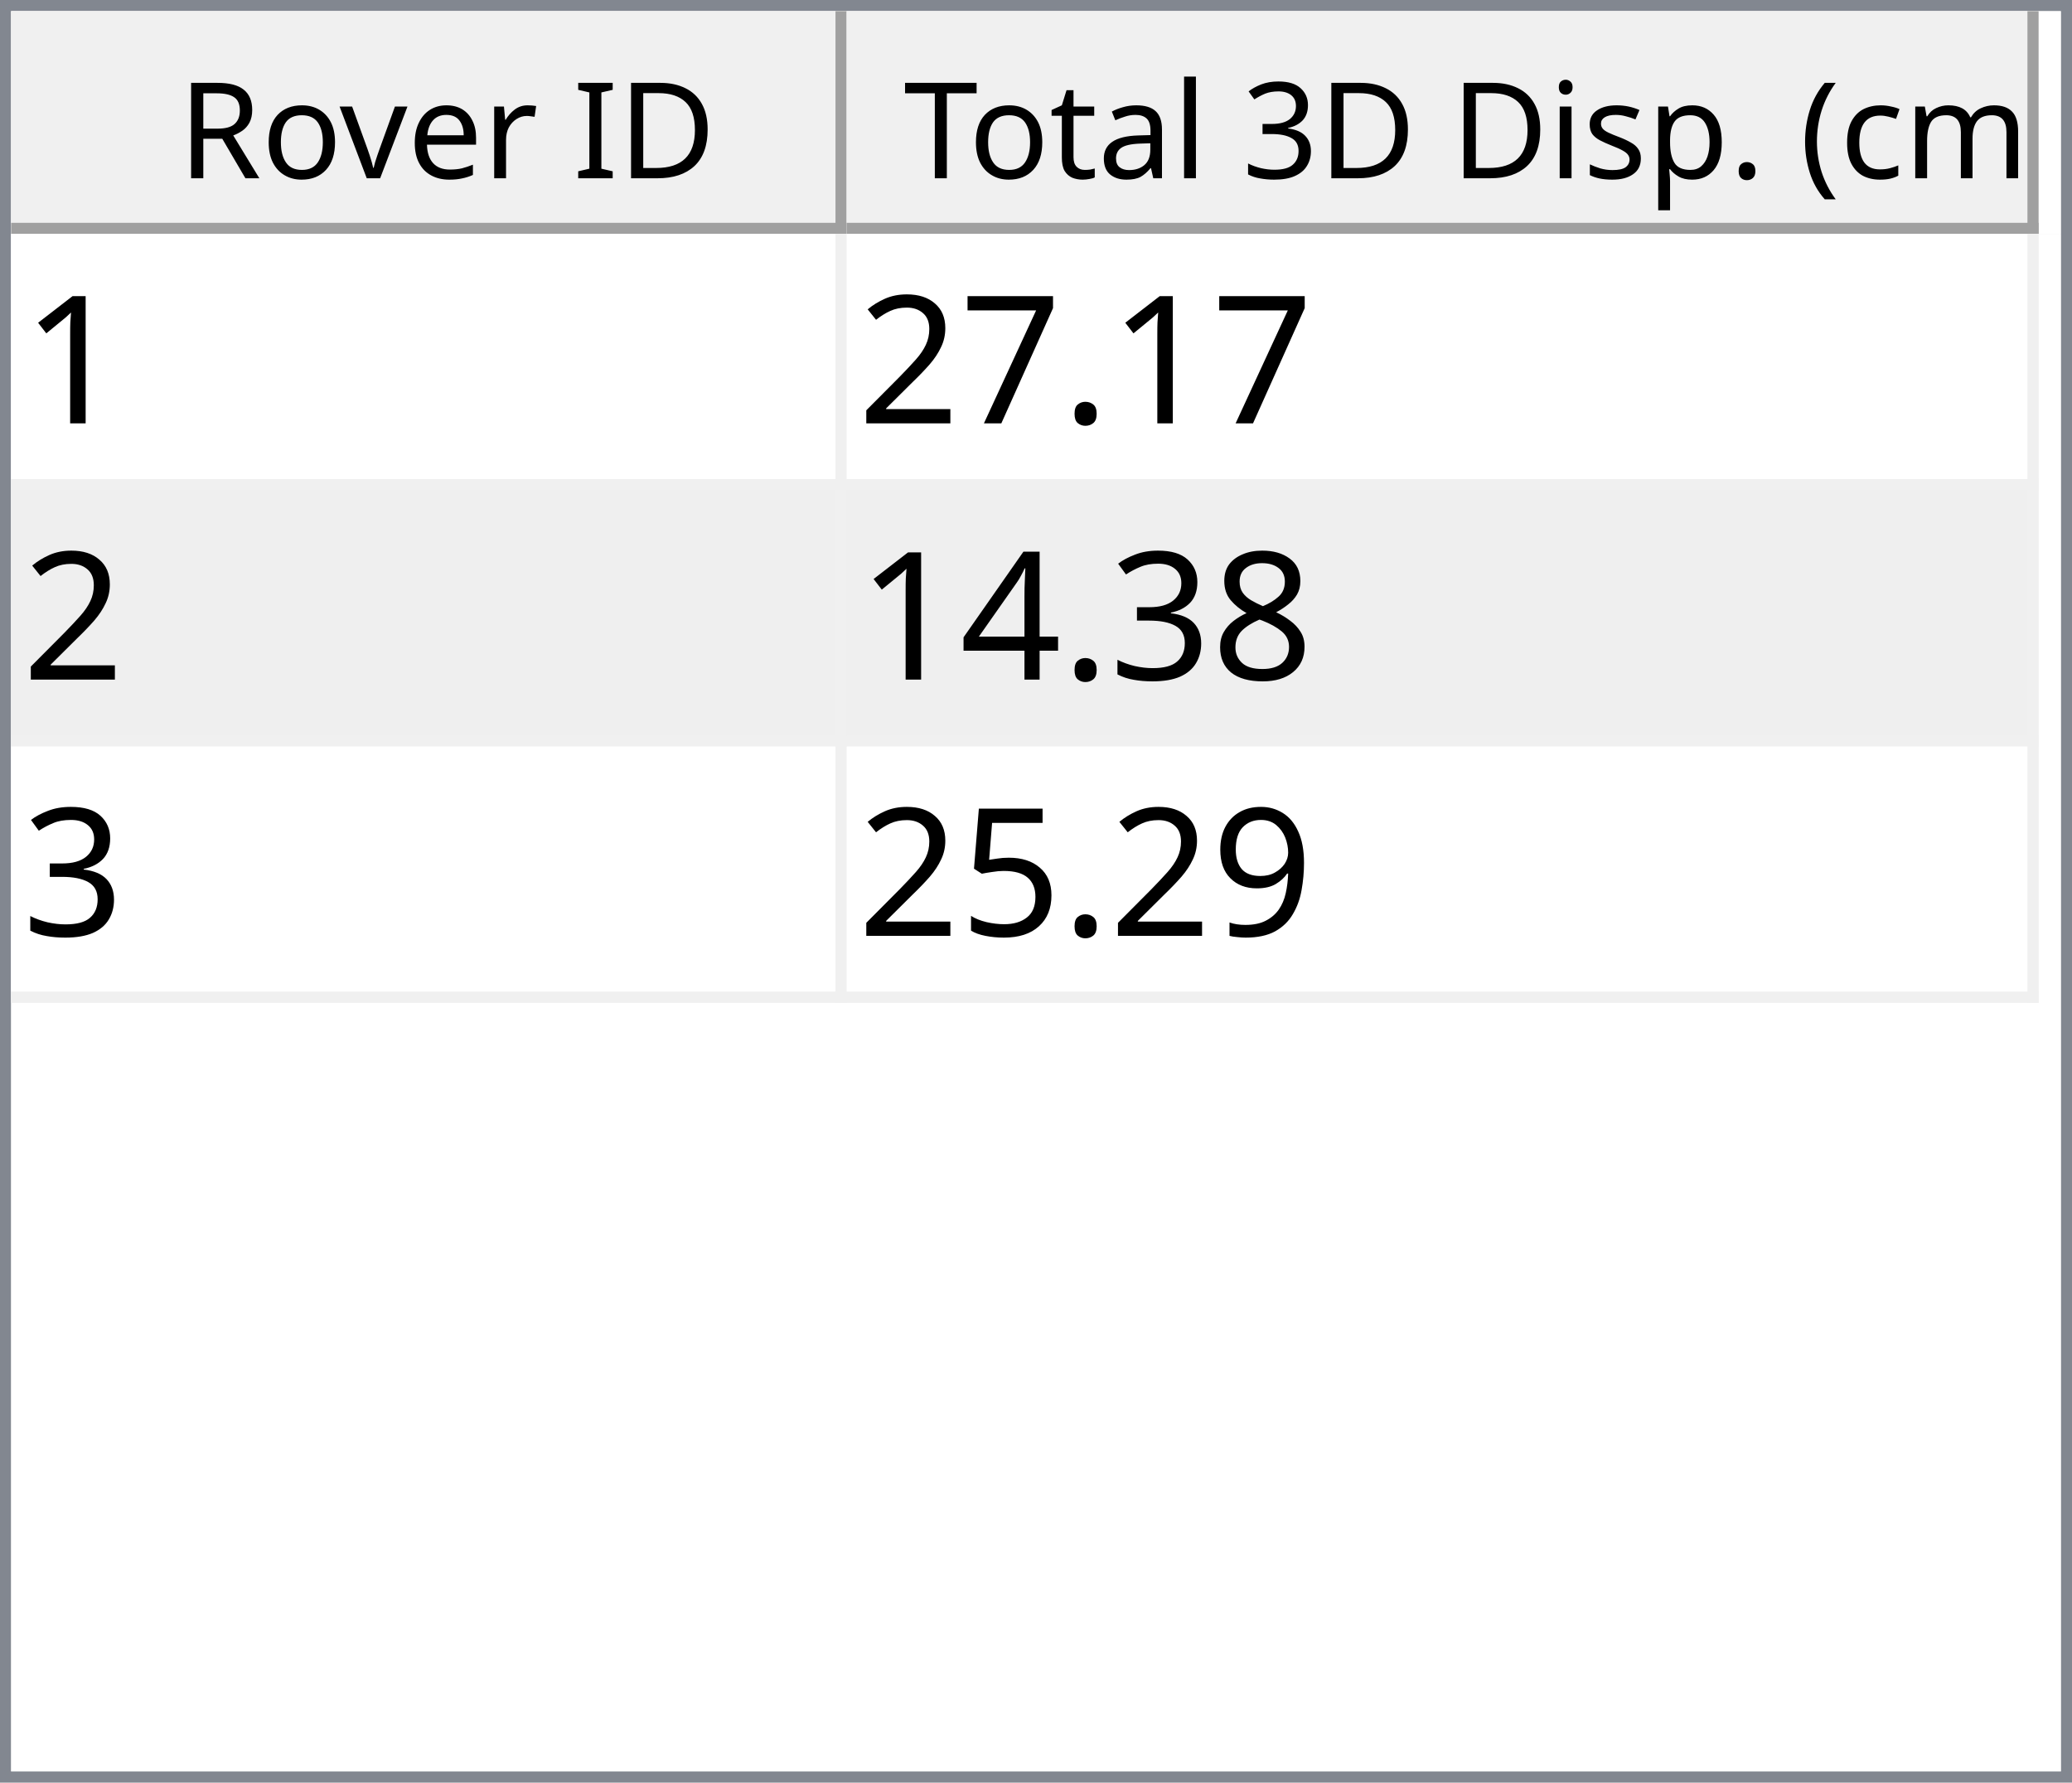
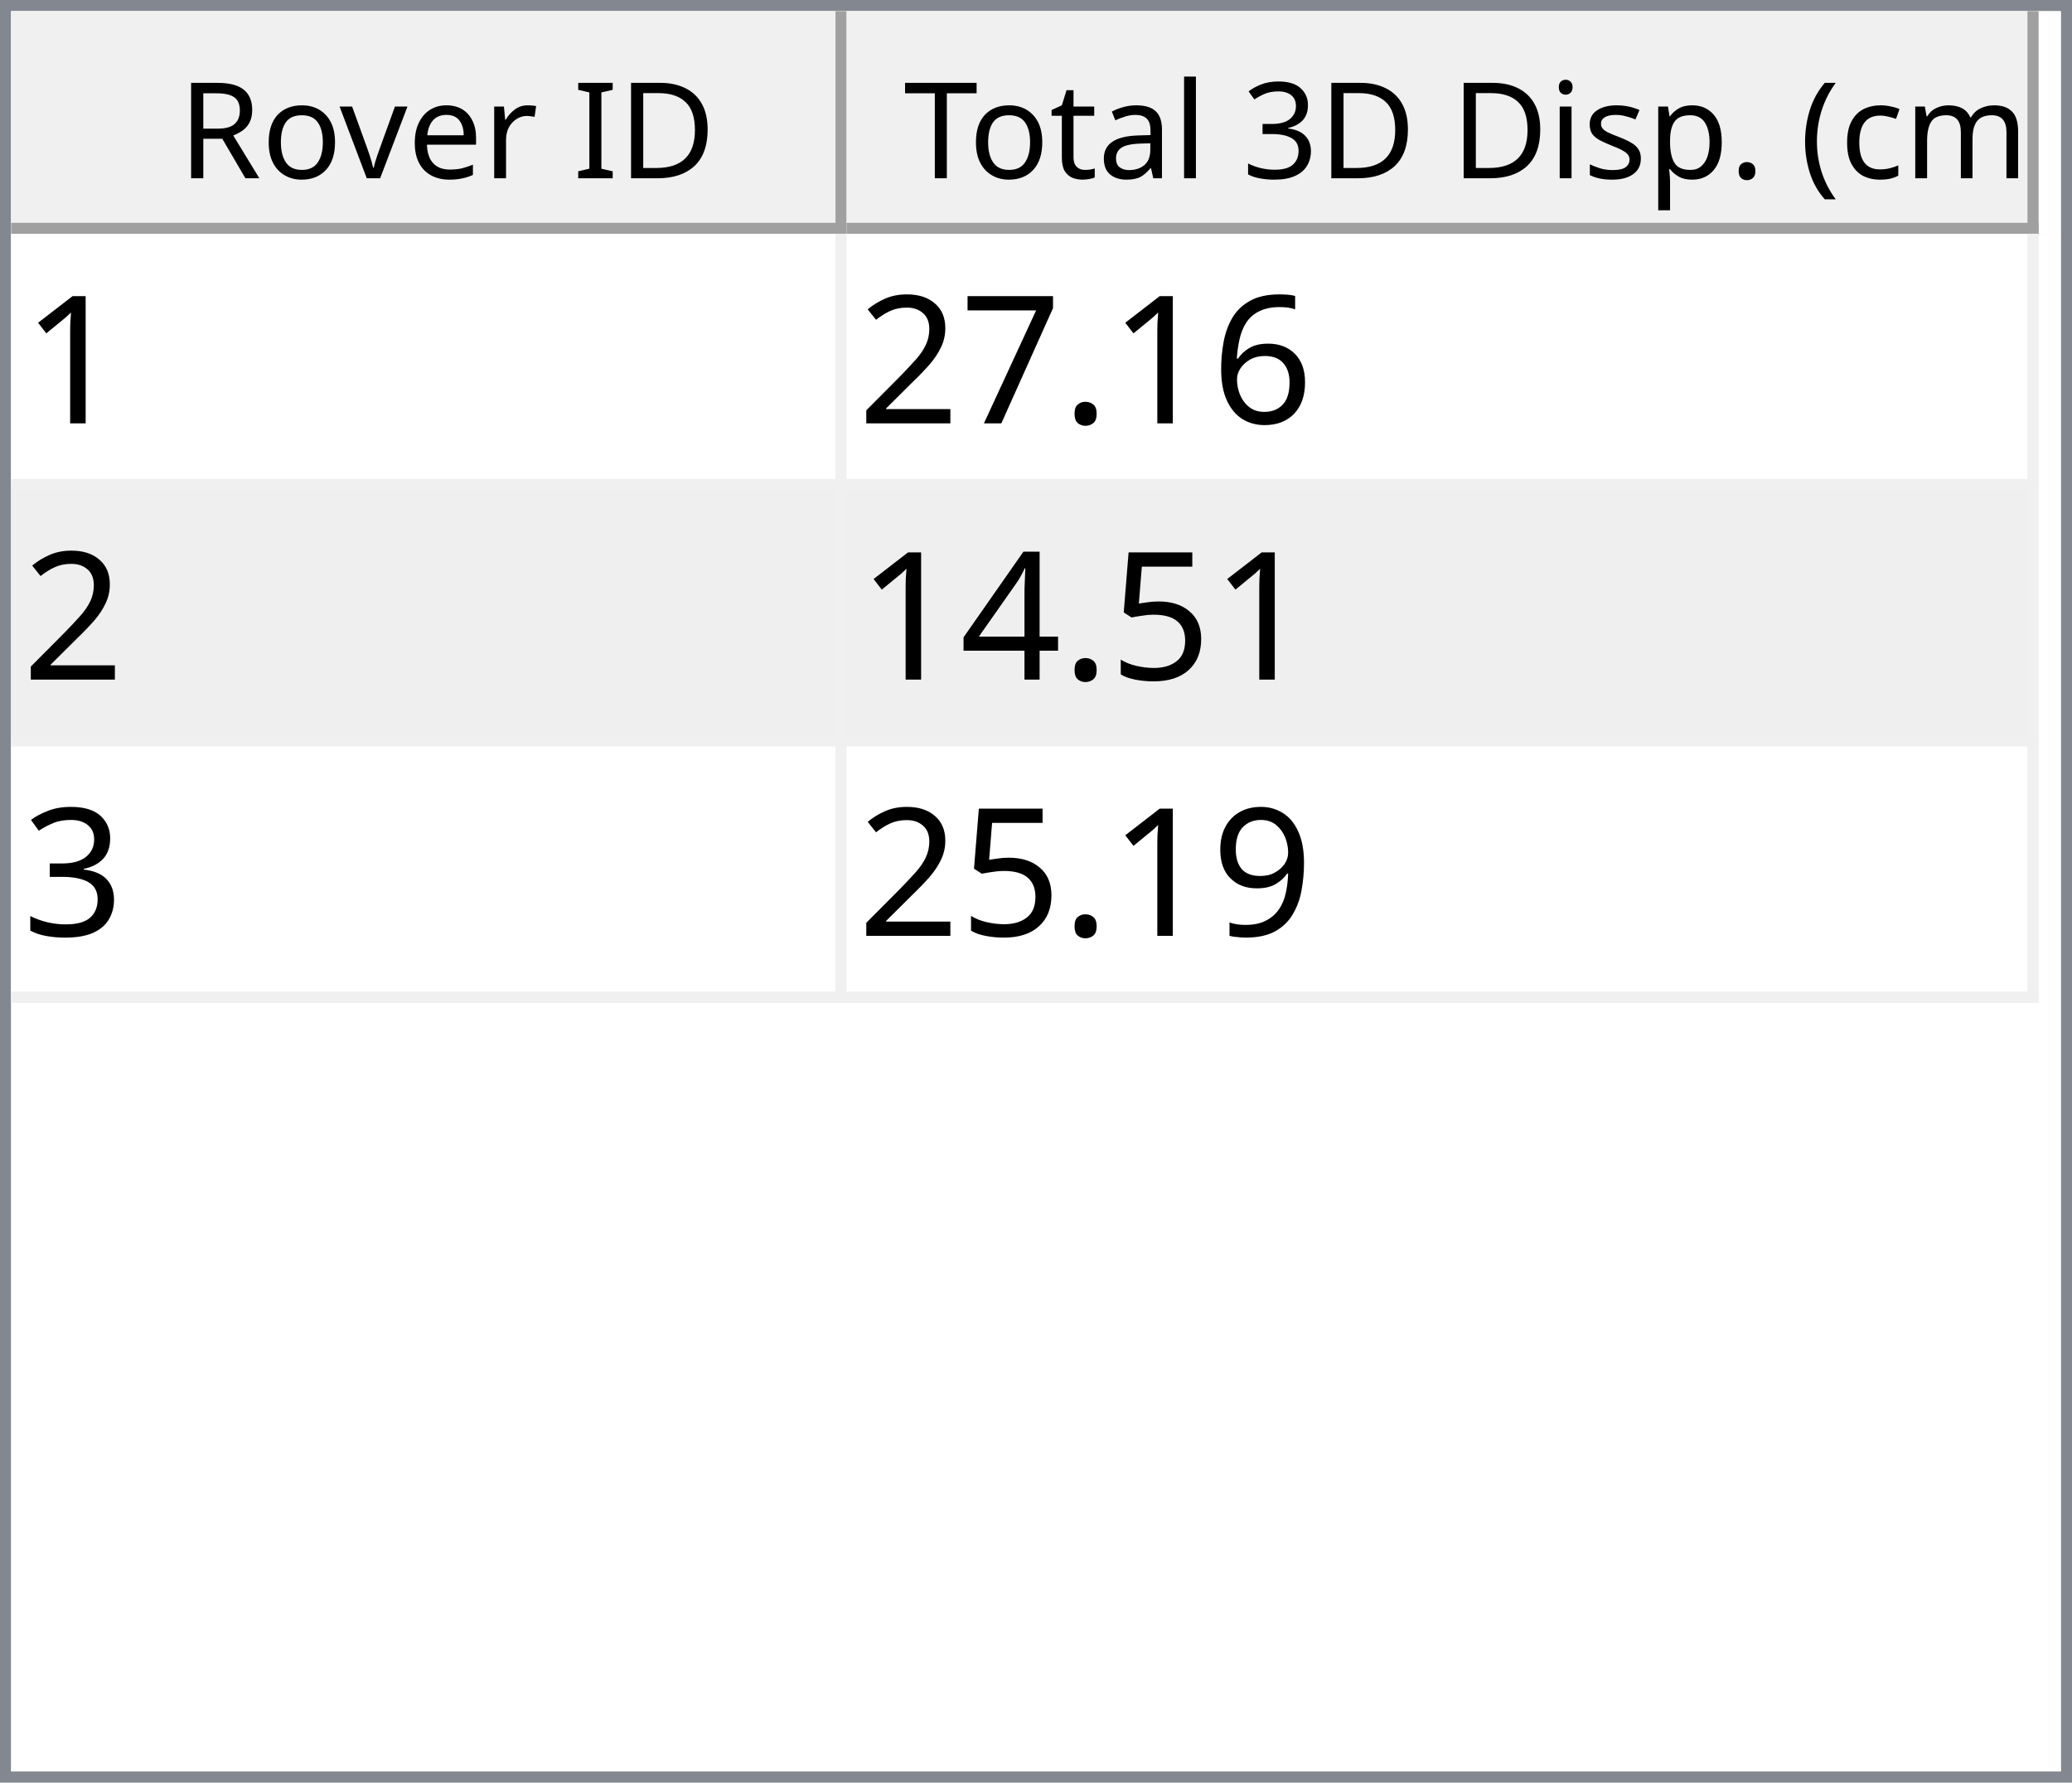
<svg xmlns="http://www.w3.org/2000/svg" style="fill-opacity:1; color-rendering:auto; color-interpolation:auto; text-rendering:auto; stroke:black; stroke-linecap:square; stroke-miterlimit:10; shape-rendering:auto; stroke-opacity:1; fill:black; stroke-dasharray:none; font-weight:normal; stroke-width:1; font-family:'Dialog'; font-style:normal; stroke-linejoin:miter; font-size:12px; stroke-dashoffset:0; image-rendering:auto;" width="186" height="160">
  <defs id="genericDefs" />
  <g>
    <defs id="defs1">
      <clipPath clipPathUnits="userSpaceOnUse" id="clipPath1">
        <path d="M0 0 L186 0 L186 160 L0 160 L0 0 Z" />
      </clipPath>
      <clipPath clipPathUnits="userSpaceOnUse" id="clipPath2">
        <path d="M0 0 L0 160 L186 160 L186 0 Z" />
      </clipPath>
      <clipPath clipPathUnits="userSpaceOnUse" id="clipPath3">
        <path d="M0 0 L0 20 L184 20 L184 0 Z" />
      </clipPath>
      <clipPath clipPathUnits="userSpaceOnUse" id="clipPath4">
        <path d="M0 0 L0 20 L75 20 L75 0 Z" />
      </clipPath>
      <clipPath clipPathUnits="userSpaceOnUse" id="clipPath5">
        <path d="M1 1 L1 19 L74 19 L74 1 Z" />
      </clipPath>
      <clipPath clipPathUnits="userSpaceOnUse" id="clipPath6">
        <path d="M0 0 L0 18 L73 18 L73 0 Z" />
      </clipPath>
      <clipPath clipPathUnits="userSpaceOnUse" id="clipPath7">
        <path d="M-0.5 -0.5 L-0.5 19.5 L74.5 19.5 L74.5 -0.5 Z" />
      </clipPath>
      <clipPath clipPathUnits="userSpaceOnUse" id="clipPath8">
        <path d="M0 0 L0 20 L107 20 L107 0 Z" />
      </clipPath>
      <clipPath clipPathUnits="userSpaceOnUse" id="clipPath9">
        <path d="M1 1 L1 19 L106 19 L106 1 Z" />
      </clipPath>
      <clipPath clipPathUnits="userSpaceOnUse" id="clipPath10">
        <path d="M0 0 L0 18 L105 18 L105 0 Z" />
      </clipPath>
      <clipPath clipPathUnits="userSpaceOnUse" id="clipPath11">
        <path d="M-0.5 -0.5 L-0.5 19.5 L106.5 19.5 L106.5 -0.5 Z" />
      </clipPath>
      <clipPath clipPathUnits="userSpaceOnUse" id="clipPath12">
        <path d="M0 0 L0 138 L184 138 L184 0 Z" />
      </clipPath>
      <clipPath clipPathUnits="userSpaceOnUse" id="clipPath13">
        <path d="M0 0 L0 69 L182 69 L182 0 Z" />
      </clipPath>
      <clipPath clipPathUnits="userSpaceOnUse" id="clipPath14">
        <path d="M-0.5 -0.5 L-0.5 68.5 L181.5 68.5 L181.5 -0.5 Z" />
      </clipPath>
      <clipPath clipPathUnits="userSpaceOnUse" id="clipPath15">
        <path d="M0 0 L0 22 L74 22 L74 0 Z" />
      </clipPath>
      <clipPath clipPathUnits="userSpaceOnUse" id="clipPath16">
        <path d="M0 0 L0 22 L106 22 L106 0 Z" />
      </clipPath>
      <font horiz-adv-x="64.551" id="font1">
        <font-face ascent="107.91" descent="25.098" units-per-em="100" style="font-style:normal; font-family:Segoe UI; font-weight:normal;" />
        <missing-glyph horiz-adv-x="64.551" d="M8.109 0 L8.109 68.266 L56.453 68.266 L56.453 0 L8.109 0 ZM15.328 7.234 L49.219 7.234 L49.219 61.031 L15.328 61.031 L15.328 7.234 Z" />
        <glyph unicode="D" horiz-adv-x="70.117" d="M9.188 0 L9.188 70.016 L28.516 70.016 Q65.531 70.016 65.531 35.891 Q65.531 19.672 55.25 9.836 Q44.969 0 27.734 0 L9.188 0 ZM17.391 62.594 L17.391 7.422 L27.828 7.422 Q41.609 7.422 49.273 14.797 Q56.938 22.172 56.938 35.688 Q56.938 62.594 28.328 62.594 L17.391 62.594 Z" />
        <glyph unicode="I" horiz-adv-x="26.611" d="M17.391 0 L9.188 0 L9.188 70.016 L17.391 70.016 L17.391 0 Z" />
        <glyph unicode=" " horiz-adv-x="27.393" d="" />
        <glyph unicode="r" horiz-adv-x="34.766" d="M34.188 41.891 Q32.078 43.5 28.125 43.5 Q23 43.5 19.555 38.672 Q16.109 33.844 16.109 25.484 L16.109 0 L8.109 0 L8.109 50 L16.109 50 L16.109 39.703 L16.312 39.703 Q18.016 44.969 21.531 47.922 Q25.047 50.875 29.391 50.875 Q32.516 50.875 34.188 50.203 L34.188 41.891 Z" />
        <glyph unicode="e" horiz-adv-x="52.295" d="M48.297 23 L12.984 23 Q13.188 14.656 17.484 10.109 Q21.781 5.562 29.297 5.562 Q37.75 5.562 44.828 11.141 L44.828 3.609 Q38.234 -1.172 27.391 -1.172 Q16.797 -1.172 10.742 5.641 Q4.688 12.453 4.688 24.812 Q4.688 36.469 11.305 43.82 Q17.922 51.172 27.734 51.172 Q37.547 51.172 42.922 44.828 Q48.297 38.484 48.297 27.203 L48.297 23 ZM40.094 29.781 Q40.047 36.719 36.75 40.578 Q33.453 44.438 27.594 44.438 Q21.922 44.438 17.969 40.383 Q14.016 36.328 13.094 29.781 L40.094 29.781 Z" />
        <glyph unicode="v" horiz-adv-x="47.9" d="M47.406 50 L27.484 0 L19.625 0 L0.688 50 L9.469 50 L22.172 13.672 Q23.578 9.672 23.922 6.688 L24.125 6.688 Q24.609 10.453 25.688 13.484 L38.969 50 L47.406 50 Z" />
        <glyph unicode="o" horiz-adv-x="58.594" d="M29 -1.172 Q17.922 -1.172 11.305 5.836 Q4.688 12.844 4.688 24.422 Q4.688 37.016 11.57 44.094 Q18.453 51.172 30.172 51.172 Q41.359 51.172 47.633 44.289 Q53.906 37.406 53.906 25.203 Q53.906 13.234 47.141 6.031 Q40.375 -1.172 29 -1.172 ZM29.594 44.438 Q21.875 44.438 17.383 39.188 Q12.891 33.938 12.891 24.703 Q12.891 15.828 17.43 10.695 Q21.969 5.562 29.594 5.562 Q37.359 5.562 41.531 10.594 Q45.703 15.625 45.703 24.906 Q45.703 34.281 41.531 39.359 Q37.359 44.438 29.594 44.438 Z" />
        <glyph unicode="R" horiz-adv-x="59.814" d="M59.375 0 L49.609 0 L37.891 19.625 Q36.281 22.359 34.766 24.289 Q33.25 26.219 31.664 27.438 Q30.078 28.656 28.25 29.219 Q26.422 29.781 24.125 29.781 L17.391 29.781 L17.391 0 L9.188 0 L9.188 70.016 L30.078 70.016 Q34.672 70.016 38.555 68.867 Q42.438 67.719 45.289 65.375 Q48.141 63.031 49.758 59.547 Q51.375 56.062 51.375 51.375 Q51.375 47.703 50.273 44.656 Q49.172 41.609 47.148 39.211 Q45.125 36.812 42.266 35.133 Q39.406 33.453 35.844 32.516 L35.844 32.328 Q37.594 31.547 38.891 30.547 Q40.188 29.547 41.359 28.18 Q42.531 26.812 43.68 25.078 Q44.828 23.344 46.234 21.047 L59.375 0 ZM17.391 62.594 L17.391 37.203 L28.516 37.203 Q31.594 37.203 34.203 38.133 Q36.812 39.062 38.719 40.797 Q40.625 42.531 41.703 45.047 Q42.781 47.562 42.781 50.688 Q42.781 56.297 39.141 59.445 Q35.5 62.594 28.609 62.594 L17.391 62.594 Z" />
        <glyph unicode=")" horiz-adv-x="30.176" d="M8.297 -15.922 L1.172 -15.922 Q16.406 2.344 16.406 26.812 Q16.406 51.469 1.078 70.016 L8.297 70.016 Q23.531 52.156 23.531 26.703 Q23.531 1.375 8.297 -15.922 Z" />
        <glyph unicode="m" horiz-adv-x="86.133" d="M79.109 0 L71.094 0 L71.094 28.719 Q71.094 37.016 68.531 40.727 Q65.969 44.438 59.906 44.438 Q54.781 44.438 51.195 39.75 Q47.609 35.062 47.609 28.516 L47.609 0 L39.594 0 L39.594 29.688 Q39.594 44.438 28.219 44.438 Q22.953 44.438 19.531 40.016 Q16.109 35.594 16.109 28.516 L16.109 0 L8.109 0 L8.109 50 L16.109 50 L16.109 42.094 L16.312 42.094 Q21.625 51.172 31.844 51.172 Q36.969 51.172 40.773 48.312 Q44.578 45.453 46 40.828 Q51.562 51.172 62.594 51.172 Q79.109 51.172 79.109 30.812 L79.109 0 Z" />
        <glyph unicode="c" horiz-adv-x="46.191" d="M42.188 2.297 Q36.422 -1.172 28.516 -1.172 Q17.828 -1.172 11.258 5.789 Q4.688 12.75 4.688 23.828 Q4.688 36.188 11.766 43.68 Q18.844 51.172 30.672 51.172 Q37.25 51.172 42.281 48.734 L42.281 40.531 Q36.719 44.438 30.375 44.438 Q22.703 44.438 17.797 38.945 Q12.891 33.453 12.891 24.516 Q12.891 15.719 17.508 10.641 Q22.125 5.562 29.891 5.562 Q36.422 5.562 42.188 9.906 L42.188 2.297 Z" />
        <glyph unicode="(" horiz-adv-x="30.176" d="M29.109 -15.922 L21.969 -15.922 Q6.844 1.375 6.844 26.703 Q6.844 52.156 21.969 70.016 L29.203 70.016 Q13.875 51.469 13.875 26.812 Q13.875 2.344 29.109 -15.922 Z" />
        <glyph unicode="." horiz-adv-x="21.68" d="M10.891 -1.078 Q8.641 -1.078 7.055 0.539 Q5.469 2.156 5.469 4.391 Q5.469 6.641 7.055 8.273 Q8.641 9.906 10.891 9.906 Q13.188 9.906 14.797 8.273 Q16.406 6.641 16.406 4.391 Q16.406 2.156 14.797 0.539 Q13.188 -1.078 10.891 -1.078 Z" />
        <glyph unicode="p" horiz-adv-x="58.789" d="M16.312 7.234 L16.109 7.234 L16.109 -23 L8.109 -23 L8.109 50 L16.109 50 L16.109 41.219 L16.312 41.219 Q22.219 51.172 33.594 51.172 Q43.266 51.172 48.688 44.461 Q54.109 37.75 54.109 26.469 Q54.109 13.922 48 6.375 Q41.891 -1.172 31.297 -1.172 Q21.578 -1.172 16.312 7.234 ZM16.109 27.391 L16.109 20.406 Q16.109 14.203 20.141 9.883 Q24.172 5.562 30.375 5.562 Q37.641 5.562 41.773 11.133 Q45.906 16.703 45.906 26.609 Q45.906 34.969 42.047 39.703 Q38.188 44.438 31.594 44.438 Q24.609 44.438 20.359 39.578 Q16.109 34.719 16.109 27.391 Z" />
        <glyph unicode="s" horiz-adv-x="42.432" d="M5.078 1.812 L5.078 10.406 Q11.625 5.562 19.484 5.562 Q30.031 5.562 30.031 12.594 Q30.031 14.594 29.125 15.992 Q28.219 17.391 26.68 18.461 Q25.141 19.531 23.07 20.383 Q21 21.234 18.609 22.172 Q15.281 23.484 12.766 24.828 Q10.25 26.172 8.57 27.859 Q6.891 29.547 6.031 31.695 Q5.172 33.844 5.172 36.719 Q5.172 40.234 6.789 42.945 Q8.406 45.656 11.086 47.484 Q13.766 49.312 17.211 50.242 Q20.656 51.172 24.312 51.172 Q30.812 51.172 35.938 48.922 L35.938 40.828 Q30.422 44.438 23.25 44.438 Q21 44.438 19.195 43.922 Q17.391 43.406 16.094 42.477 Q14.797 41.547 14.086 40.258 Q13.375 38.969 13.375 37.406 Q13.375 35.453 14.086 34.133 Q14.797 32.812 16.164 31.789 Q17.531 30.766 19.484 29.938 Q21.438 29.109 23.922 28.125 Q27.25 26.859 29.883 25.516 Q32.516 24.172 34.375 22.484 Q36.234 20.797 37.234 18.602 Q38.234 16.406 38.234 13.375 Q38.234 9.672 36.602 6.938 Q34.969 4.203 32.234 2.398 Q29.5 0.594 25.93 -0.289 Q22.359 -1.172 18.453 -1.172 Q10.75 -1.172 5.078 1.812 Z" />
        <glyph unicode="i" horiz-adv-x="24.219" d="M12.203 62.703 Q10.062 62.703 8.547 64.164 Q7.031 65.625 7.031 67.875 Q7.031 70.125 8.547 71.609 Q10.062 73.094 12.203 73.094 Q14.406 73.094 15.945 71.609 Q17.484 70.125 17.484 67.875 Q17.484 65.719 15.945 64.211 Q14.406 62.703 12.203 62.703 ZM16.109 0 L8.109 0 L8.109 50 L16.109 50 L16.109 0 Z" />
        <glyph unicode="3" horiz-adv-x="53.906" d="M46.531 19.828 Q46.531 15.094 44.75 11.211 Q42.969 7.328 39.719 4.57 Q36.469 1.812 31.93 0.297 Q27.391 -1.219 21.922 -1.219 Q11.922 -1.219 6 2.594 L6 11.188 Q13.094 5.609 22.219 5.609 Q25.875 5.609 28.828 6.539 Q31.781 7.469 33.906 9.227 Q36.031 10.984 37.18 13.477 Q38.328 15.969 38.328 19.094 Q38.328 32.812 18.797 32.812 L12.984 32.812 L12.984 39.594 L18.5 39.594 Q35.797 39.594 35.797 52.484 Q35.797 64.406 22.609 64.406 Q15.188 64.406 8.688 59.422 L8.688 67.188 Q15.375 71.188 24.609 71.188 Q29 71.188 32.57 69.969 Q36.141 68.75 38.68 66.555 Q41.219 64.359 42.609 61.281 Q44 58.203 44 54.5 Q44 40.672 30.031 36.719 L30.031 36.531 Q33.594 36.141 36.625 34.797 Q39.656 33.453 41.852 31.305 Q44.047 29.156 45.289 26.25 Q46.531 23.344 46.531 19.828 Z" />
        <glyph unicode="l" horiz-adv-x="24.219" d="M16.109 0 L8.109 0 L8.109 74.031 L16.109 74.031 L16.109 0 Z" />
        <glyph unicode="a" horiz-adv-x="50.879" d="M43.891 0 L35.891 0 L35.891 7.812 L35.688 7.812 Q30.469 -1.172 20.312 -1.172 Q12.844 -1.172 8.617 2.781 Q4.391 6.734 4.391 13.281 Q4.391 27.297 20.906 29.594 L35.891 31.688 Q35.891 44.438 25.594 44.438 Q16.547 44.438 9.281 38.281 L9.281 46.484 Q16.656 51.172 26.266 51.172 Q43.891 51.172 43.891 32.516 L43.891 0 ZM35.891 25.297 L23.828 23.641 Q18.266 22.859 15.43 20.875 Q12.594 18.891 12.594 13.875 Q12.594 10.203 15.211 7.883 Q17.828 5.562 22.172 5.562 Q28.125 5.562 32.008 9.742 Q35.891 13.922 35.891 20.312 L35.891 25.297 Z" />
        <glyph unicode="t" horiz-adv-x="33.887" d="M31.297 0.484 Q28.469 -1.078 23.828 -1.078 Q10.688 -1.078 10.688 13.578 L10.688 43.172 L2.094 43.172 L2.094 50 L10.688 50 L10.688 62.203 L18.703 64.797 L18.703 50 L31.297 50 L31.297 43.172 L18.703 43.172 L18.703 14.984 Q18.703 9.969 20.414 7.82 Q22.125 5.672 26.078 5.672 Q29.109 5.672 31.297 7.328 L31.297 0.484 Z" />
        <glyph unicode="T" horiz-adv-x="52.393" d="M50.594 62.594 L30.375 62.594 L30.375 0 L22.172 0 L22.172 62.594 L2 62.594 L2 70.016 L50.594 70.016 L50.594 62.594 Z" />
      </font>
      <font horiz-adv-x="75.0" id="font2">
        <font-face ascent="100.537" descent="21.973" units-per-em="100" style="font-style:normal; font-family:sans-serif; font-weight:normal;" />
        <missing-glyph horiz-adv-x="75.0" d="M12.5 0 L12.5 62.5 L62.5 62.5 L62.5 0 L12.5 0 ZM14.062 1.562 L60.938 1.562 L60.938 60.938 L14.062 60.938 L14.062 1.562 Z" />
        <glyph unicode="1" horiz-adv-x="55.615" d="M37.25 0 L28.469 0 L28.469 56 Q25.297 52.984 20.141 49.953 Q14.984 46.922 10.891 45.406 L10.891 53.906 Q18.266 57.375 23.781 62.305 Q29.297 67.234 31.594 71.875 L37.25 71.875 L37.25 0 Z" />
+         <glyph unicode="6" horiz-adv-x="55.615" d="M49.75 54.047 L41.016 53.375 Q39.844 58.547 37.703 60.891 Q34.125 64.656 28.906 64.656 Q24.703 64.656 21.531 62.312 Q17.391 59.281 14.992 53.469 Q12.594 47.656 12.5 36.922 Q15.672 41.75 20.266 44.094 Q24.859 46.438 29.891 46.438 Q38.672 46.438 44.852 39.969 Q51.031 33.5 51.031 23.25 Q51.031 16.5 48.125 10.719 Q45.219 4.938 40.141 1.859 Q35.062 -1.219 28.609 -1.219 Q17.625 -1.219 10.695 6.859 Q3.766 14.938 3.766 33.5 Q3.766 54.25 11.422 63.672 Q18.109 71.875 29.438 71.875 Q37.891 71.875 43.289 67.141 Q48.688 62.406 49.75 54.047 ZM13.875 23.188 Q13.875 18.656 15.797 14.508 Q17.719 10.359 21.188 8.18 Q24.656 6 28.469 6 Q34.031 6 38.039 10.492 Q42.047 14.984 42.047 22.703 Q42.047 30.125 38.086 34.398 Q34.125 38.672 28.125 38.672 Q22.172 38.672 18.023 34.398 Q13.875 30.125 13.875 23.188 Z" />
        <glyph unicode="." horiz-adv-x="27.783" d="M9.078 0 L9.078 10.016 L19.094 10.016 L19.094 0 L9.078 0 Z" />
        <glyph unicode="7" horiz-adv-x="55.615" d="M4.734 62.203 L4.734 70.656 L51.078 70.656 L51.078 63.812 Q44.234 56.547 37.523 44.484 Q30.812 32.422 27.156 19.672 Q24.516 10.688 23.781 0 L14.75 0 Q14.891 8.453 18.062 20.414 Q21.234 32.375 27.172 43.484 Q33.109 54.594 39.797 62.203 L4.734 62.203 Z" />
        <glyph unicode="2" horiz-adv-x="55.615" d="M50.344 8.453 L50.344 0 L3.031 0 Q2.938 3.172 4.047 6.109 Q5.859 10.938 9.836 15.625 Q13.812 20.312 21.344 26.469 Q33.016 36.031 37.117 41.625 Q41.219 47.219 41.219 52.203 Q41.219 57.422 37.477 61.008 Q33.734 64.594 27.734 64.594 Q21.391 64.594 17.578 60.789 Q13.766 56.984 13.719 50.25 L4.688 51.172 Q5.609 61.281 11.664 66.578 Q17.719 71.875 27.938 71.875 Q38.234 71.875 44.242 66.164 Q50.25 60.453 50.25 52 Q50.25 47.703 48.492 43.555 Q46.734 39.406 42.656 34.812 Q38.578 30.219 29.109 22.219 Q21.188 15.578 18.945 13.211 Q16.703 10.844 15.234 8.453 L50.344 8.453 Z" />
-         <glyph unicode="8" horiz-adv-x="55.615" d="M17.672 38.812 Q12.203 40.828 9.57 44.539 Q6.938 48.25 6.938 53.422 Q6.938 61.234 12.555 66.555 Q18.172 71.875 27.484 71.875 Q36.859 71.875 42.578 66.43 Q48.297 60.984 48.297 53.172 Q48.297 48.188 45.68 44.508 Q43.062 40.828 37.75 38.812 Q44.344 36.672 47.781 31.883 Q51.219 27.094 51.219 20.453 Q51.219 11.281 44.727 5.031 Q38.234 -1.219 27.641 -1.219 Q17.047 -1.219 10.547 5.055 Q4.047 11.328 4.047 20.703 Q4.047 27.688 7.594 32.398 Q11.141 37.109 17.672 38.812 ZM15.922 53.719 Q15.922 48.641 19.195 45.414 Q22.469 42.188 27.688 42.188 Q32.766 42.188 36.016 45.383 Q39.266 48.578 39.266 53.219 Q39.266 58.062 35.914 61.359 Q32.562 64.656 27.594 64.656 Q22.562 64.656 19.242 61.43 Q15.922 58.203 15.922 53.719 ZM13.094 20.656 Q13.094 16.891 14.875 13.375 Q16.656 9.859 20.172 7.93 Q23.688 6 27.734 6 Q34.031 6 38.133 10.055 Q42.234 14.109 42.234 20.359 Q42.234 26.703 38.016 30.859 Q33.797 35.016 27.438 35.016 Q21.234 35.016 17.164 30.914 Q13.094 26.812 13.094 20.656 Z" />
+         <glyph unicode="5" horiz-adv-x="55.615" d="M4.156 18.75 L13.375 19.531 Q14.406 12.797 18.141 9.398 Q21.875 6 27.156 6 Q33.5 6 37.891 10.789 Q42.281 15.578 42.281 23.484 Q42.281 31 38.062 35.352 Q33.844 39.703 27 39.703 Q22.75 39.703 19.336 37.773 Q15.922 35.844 13.969 32.766 L5.719 33.844 L12.641 70.609 L48.25 70.609 L48.25 62.203 L19.672 62.203 L15.828 42.969 Q22.266 47.469 29.344 47.469 Q38.719 47.469 45.164 40.969 Q51.609 34.469 51.609 24.266 Q51.609 14.547 45.953 7.469 Q39.062 -1.219 27.156 -1.219 Q17.391 -1.219 11.211 4.25 Q5.031 9.719 4.156 18.75 Z" />
+         <glyph unicode="4" horiz-adv-x="55.615" d="M32.328 0 L32.328 17.141 L1.266 17.141 L1.266 25.203 L33.938 71.578 L41.109 71.578 L41.109 25.203 L50.781 25.203 L50.781 17.141 L41.109 17.141 L41.109 0 L32.328 0 ZM32.328 25.203 L32.328 57.469 L9.906 25.203 L32.328 25.203 Z" />
        <glyph unicode="3" horiz-adv-x="55.615" d="M4.203 18.891 L12.984 20.062 Q14.5 12.594 18.141 9.297 Q21.781 6 27 6 Q33.203 6 37.477 10.297 Q41.75 14.594 41.75 20.953 Q41.75 27 37.797 30.93 Q33.844 34.859 27.734 34.859 Q25.25 34.859 21.531 33.891 L22.516 41.609 Q23.391 41.5 23.922 41.5 Q29.547 41.5 34.039 44.43 Q38.531 47.359 38.531 53.469 Q38.531 58.297 35.258 61.477 Q31.984 64.656 26.812 64.656 Q21.688 64.656 18.266 61.43 Q14.844 58.203 13.875 51.766 L5.078 53.328 Q6.688 62.156 12.398 67.016 Q18.109 71.875 26.609 71.875 Q32.469 71.875 37.398 69.359 Q42.328 66.844 44.945 62.5 Q47.562 58.156 47.562 53.266 Q47.562 48.641 45.07 44.828 Q42.578 41.016 37.703 38.766 Q44.047 37.312 47.562 32.695 Q51.078 28.078 51.078 21.141 Q51.078 11.766 44.242 5.25 Q37.406 -1.266 26.953 -1.266 Q17.531 -1.266 11.305 4.352 Q5.078 9.969 4.203 18.891 Z" />
-         <glyph unicode="4" horiz-adv-x="55.615" d="M32.328 0 L32.328 17.141 L1.266 17.141 L1.266 25.203 L33.938 71.578 L41.109 71.578 L41.109 25.203 L50.781 25.203 L50.781 17.141 L41.109 17.141 L41.109 0 L32.328 0 ZM32.328 25.203 L32.328 57.469 L9.906 25.203 L32.328 25.203 Z" />
        <glyph unicode="9" horiz-adv-x="55.615" d="M5.469 16.547 L13.922 17.328 Q14.984 11.375 18.016 8.688 Q21.047 6 25.781 6 Q29.828 6 32.883 7.859 Q35.938 9.719 37.891 12.82 Q39.844 15.922 41.164 21.195 Q42.484 26.469 42.484 31.938 Q42.484 32.516 42.438 33.688 Q39.797 29.5 35.234 26.883 Q30.672 24.266 25.344 24.266 Q16.453 24.266 10.305 30.711 Q4.156 37.156 4.156 47.703 Q4.156 58.594 10.578 65.234 Q17 71.875 26.656 71.875 Q33.641 71.875 39.43 68.117 Q45.219 64.359 48.219 57.398 Q51.219 50.438 51.219 37.25 Q51.219 23.531 48.242 15.406 Q45.266 7.281 39.383 3.031 Q33.5 -1.219 25.594 -1.219 Q17.188 -1.219 11.867 3.445 Q6.547 8.109 5.469 16.547 ZM41.453 48.141 Q41.453 55.719 37.43 60.156 Q33.406 64.594 27.734 64.594 Q21.875 64.594 17.531 59.812 Q13.188 55.031 13.188 47.406 Q13.188 40.578 17.312 36.305 Q21.438 32.031 27.484 32.031 Q33.594 32.031 37.523 36.305 Q41.453 40.578 41.453 48.141 Z" />
-         <glyph unicode="5" horiz-adv-x="55.615" d="M4.156 18.75 L13.375 19.531 Q14.406 12.797 18.141 9.398 Q21.875 6 27.156 6 Q33.5 6 37.891 10.789 Q42.281 15.578 42.281 23.484 Q42.281 31 38.062 35.352 Q33.844 39.703 27 39.703 Q22.75 39.703 19.336 37.773 Q15.922 35.844 13.969 32.766 L5.719 33.844 L12.641 70.609 L48.25 70.609 L48.25 62.203 L19.672 62.203 L15.828 42.969 Q22.266 47.469 29.344 47.469 Q38.719 47.469 45.164 40.969 Q51.609 34.469 51.609 24.266 Q51.609 14.547 45.953 7.469 Q39.062 -1.219 27.156 -1.219 Q17.391 -1.219 11.211 4.25 Q5.031 9.719 4.156 18.75 Z" />
      </font>
    </defs>
    <g style="fill:white; stroke:white;">
      <rect x="0" y="0" width="186" style="clip-path:url(#clipPath1); stroke:none;" height="160" />
    </g>
    <g style="fill:white; text-rendering:optimizeSpeed; color-rendering:optimizeSpeed; image-rendering:optimizeSpeed; shape-rendering:crispEdges; stroke:white; color-interpolation:sRGB;">
      <rect x="0" width="186" height="160" y="0" style="stroke:none;" />
      <path style="stroke:none;" d="M0 160 L186 160 L186 0 L0 0 Z" />
    </g>
    <g style="fill:rgb(240,240,240); font-family:'Segoe UI'; stroke:rgb(240,240,240);">
      <rect x="0" y="0" width="186" style="clip-path:url(#clipPath2); stroke:none;" height="160" />
    </g>
    <g style="fill:rgb(130,135,144); font-family:'Segoe UI'; stroke:rgb(130,135,144);">
      <path d="M0 0 L186 0 L186 160 L0 160 L0 0 ZM1 1 L185 1 L185 159 L1 159 L1 1 Z" style="fill-rule:evenodd; clip-path:url(#clipPath2); stroke:none;" />
    </g>
    <g style="fill:white; font-family:'Segoe UI'; stroke:white;" transform="translate(1,1)">
      <rect x="0" y="0" width="184" style="clip-path:url(#clipPath3); stroke:none;" height="20" />
    </g>
    <g style="fill:rgb(240,240,240); font-family:'Segoe UI'; stroke:rgb(240,240,240);" transform="translate(1,1)">
      <rect x="0" y="0" width="75" style="clip-path:url(#clipPath4); stroke:none;" height="20" />
    </g>
    <g style="font-family:'Segoe UI';" transform="translate(2,2)">
      <text x="14" xml:space="preserve" y="14" style="clip-path:url(#clipPath6); stroke:none;">Rover ID</text>
    </g>
    <g style="fill:rgb(160,160,160); font-family:'Segoe UI'; stroke:rgb(160,160,160); stroke-linejoin:bevel;" transform="translate(1.5,1.5)">
      <line x1="74" x2="74" y1="0" style="fill:none; clip-path:url(#clipPath7);" y2="19" />
    </g>
    <g style="fill:rgb(160,160,160); font-family:'Segoe UI'; stroke:rgb(160,160,160); stroke-linejoin:bevel;" transform="matrix(1,0,0,1,1,1) translate(0.5,0.5)">
      <line x1="0" x2="74" y1="19" style="fill:none; clip-path:url(#clipPath7);" y2="19" />
    </g>
    <g style="fill:rgb(240,240,240); font-family:'Segoe UI'; stroke:rgb(240,240,240);" transform="translate(76,1)">
      <rect x="0" y="0" width="107" style="clip-path:url(#clipPath8); stroke:none;" height="20" />
    </g>
    <g style="font-family:'Segoe UI';" transform="translate(77,2)">
      <text x="1" xml:space="preserve" y="14" style="clip-path:url(#clipPath10); stroke:none;"> Total 3D Disp. (cm)</text>
    </g>
    <g style="fill:rgb(160,160,160); font-family:'Segoe UI'; stroke:rgb(160,160,160); stroke-linejoin:bevel;" transform="translate(76.5,1.5)">
      <line x1="106" x2="106" y1="0" style="fill:none; clip-path:url(#clipPath11);" y2="19" />
    </g>
    <g style="fill:rgb(160,160,160); font-family:'Segoe UI'; stroke:rgb(160,160,160); stroke-linejoin:bevel;" transform="matrix(1,0,0,1,76,1) translate(0.5,0.5)">
      <line x1="0" x2="106" y1="19" style="fill:none; clip-path:url(#clipPath11);" y2="19" />
    </g>
    <g style="fill:white; font-family:'Segoe UI'; stroke:white;" transform="translate(1,21)">
      <rect x="0" y="0" width="184" style="clip-path:url(#clipPath12); stroke:none;" height="138" />
    </g>
    <g style="fill:rgb(240,240,240); font-size:16px; font-family:sans-serif; stroke:rgb(240,240,240);" transform="translate(1,21)">
      <rect x="0" y="0" width="182" style="clip-path:url(#clipPath13); stroke:none;" height="69" />
      <line transform="translate(0.5,0.5)" x1="0" x2="181" y1="22" style="clip-path:url(#clipPath14); fill:none; stroke-linejoin:bevel;" y2="22" />
    </g>
    <g transform="matrix(1,0,0,1,1,21) translate(0.5,0.5)" style="fill:rgb(240,240,240); font-size:16px; font-family:sans-serif; stroke:rgb(240,240,240); stroke-linejoin:bevel;">
      <line x1="0" x2="181" y1="45" style="fill:none; clip-path:url(#clipPath14);" y2="45" />
    </g>
    <g transform="matrix(1,0,0,1,1,21) translate(0.5,0.5)" style="fill:rgb(240,240,240); font-size:16px; font-family:sans-serif; stroke:rgb(240,240,240); stroke-linejoin:bevel;">
      <line x1="0" x2="181" y1="68" style="fill:none; clip-path:url(#clipPath14);" y2="68" />
    </g>
    <g transform="matrix(1,0,0,1,1,21) translate(0.5,0.5)" style="fill:rgb(240,240,240); font-size:16px; font-family:sans-serif; stroke:rgb(240,240,240); stroke-linejoin:bevel;">
      <line x1="74" x2="74" y1="0" style="fill:none; clip-path:url(#clipPath14);" y2="68" />
    </g>
    <g transform="matrix(1,0,0,1,1,21) translate(0.5,0.5)" style="fill:rgb(240,240,240); font-size:16px; font-family:sans-serif; stroke:rgb(240,240,240); stroke-linejoin:bevel;">
      <line x1="181" x2="181" y1="0" style="fill:none; clip-path:url(#clipPath14);" y2="68" />
    </g>
    <g style="fill:white; font-size:16px; font-family:sans-serif; stroke:white;" transform="matrix(1,0,0,1,1,21)">
      <rect x="0" y="0" width="74" style="clip-path:url(#clipPath15); stroke:none;" height="22" />
      <text x="1" y="17" style="fill:black; clip-path:url(#clipPath15); stroke:none;" xml:space="preserve">1</text>
    </g>
    <g style="fill:white; font-size:16px; font-family:sans-serif; stroke:white;" transform="matrix(1,0,0,1,1,21) translate(75,0)">
      <rect x="0" y="0" width="106" style="clip-path:url(#clipPath16); stroke:none;" height="22" />
-       <text x="1" y="17" style="fill:black; clip-path:url(#clipPath16); stroke:none;" xml:space="preserve">27.17</text>
+       <text x="1" y="17" style="fill:black; clip-path:url(#clipPath16); stroke:none;" xml:space="preserve">27.16</text>
    </g>
    <g style="fill:rgb(239,239,239); font-size:16px; font-family:sans-serif; stroke:rgb(239,239,239);" transform="matrix(1,0,0,1,1,21) translate(0,23)">
      <rect x="0" y="0" width="74" style="clip-path:url(#clipPath15); stroke:none;" height="22" />
      <text x="1" y="17" style="fill:black; clip-path:url(#clipPath15); stroke:none;" xml:space="preserve">2</text>
    </g>
    <g style="fill:rgb(239,239,239); font-size:16px; font-family:sans-serif; stroke:rgb(239,239,239);" transform="matrix(1,0,0,1,1,21) translate(75,23)">
      <rect x="0" y="0" width="106" style="clip-path:url(#clipPath16); stroke:none;" height="22" />
-       <text x="1" y="17" style="fill:black; clip-path:url(#clipPath16); stroke:none;" xml:space="preserve">14.38</text>
+       <text x="1" y="17" style="fill:black; clip-path:url(#clipPath16); stroke:none;" xml:space="preserve">14.51</text>
    </g>
    <g style="fill:white; font-size:16px; font-family:sans-serif; stroke:white;" transform="matrix(1,0,0,1,1,21) translate(0,46)">
      <rect x="0" y="0" width="74" style="clip-path:url(#clipPath15); stroke:none;" height="22" />
      <text x="1" y="17" style="fill:black; clip-path:url(#clipPath15); stroke:none;" xml:space="preserve">3</text>
    </g>
    <g style="fill:white; font-size:16px; font-family:sans-serif; stroke:white;" transform="matrix(1,0,0,1,1,21) translate(75,46)">
      <rect x="0" y="0" width="106" style="clip-path:url(#clipPath16); stroke:none;" height="22" />
-       <text x="1" y="17" style="fill:black; clip-path:url(#clipPath16); stroke:none;" xml:space="preserve">25.29</text>
+       <text x="1" y="17" style="fill:black; clip-path:url(#clipPath16); stroke:none;" xml:space="preserve">25.19</text>
    </g>
  </g>
</svg>
